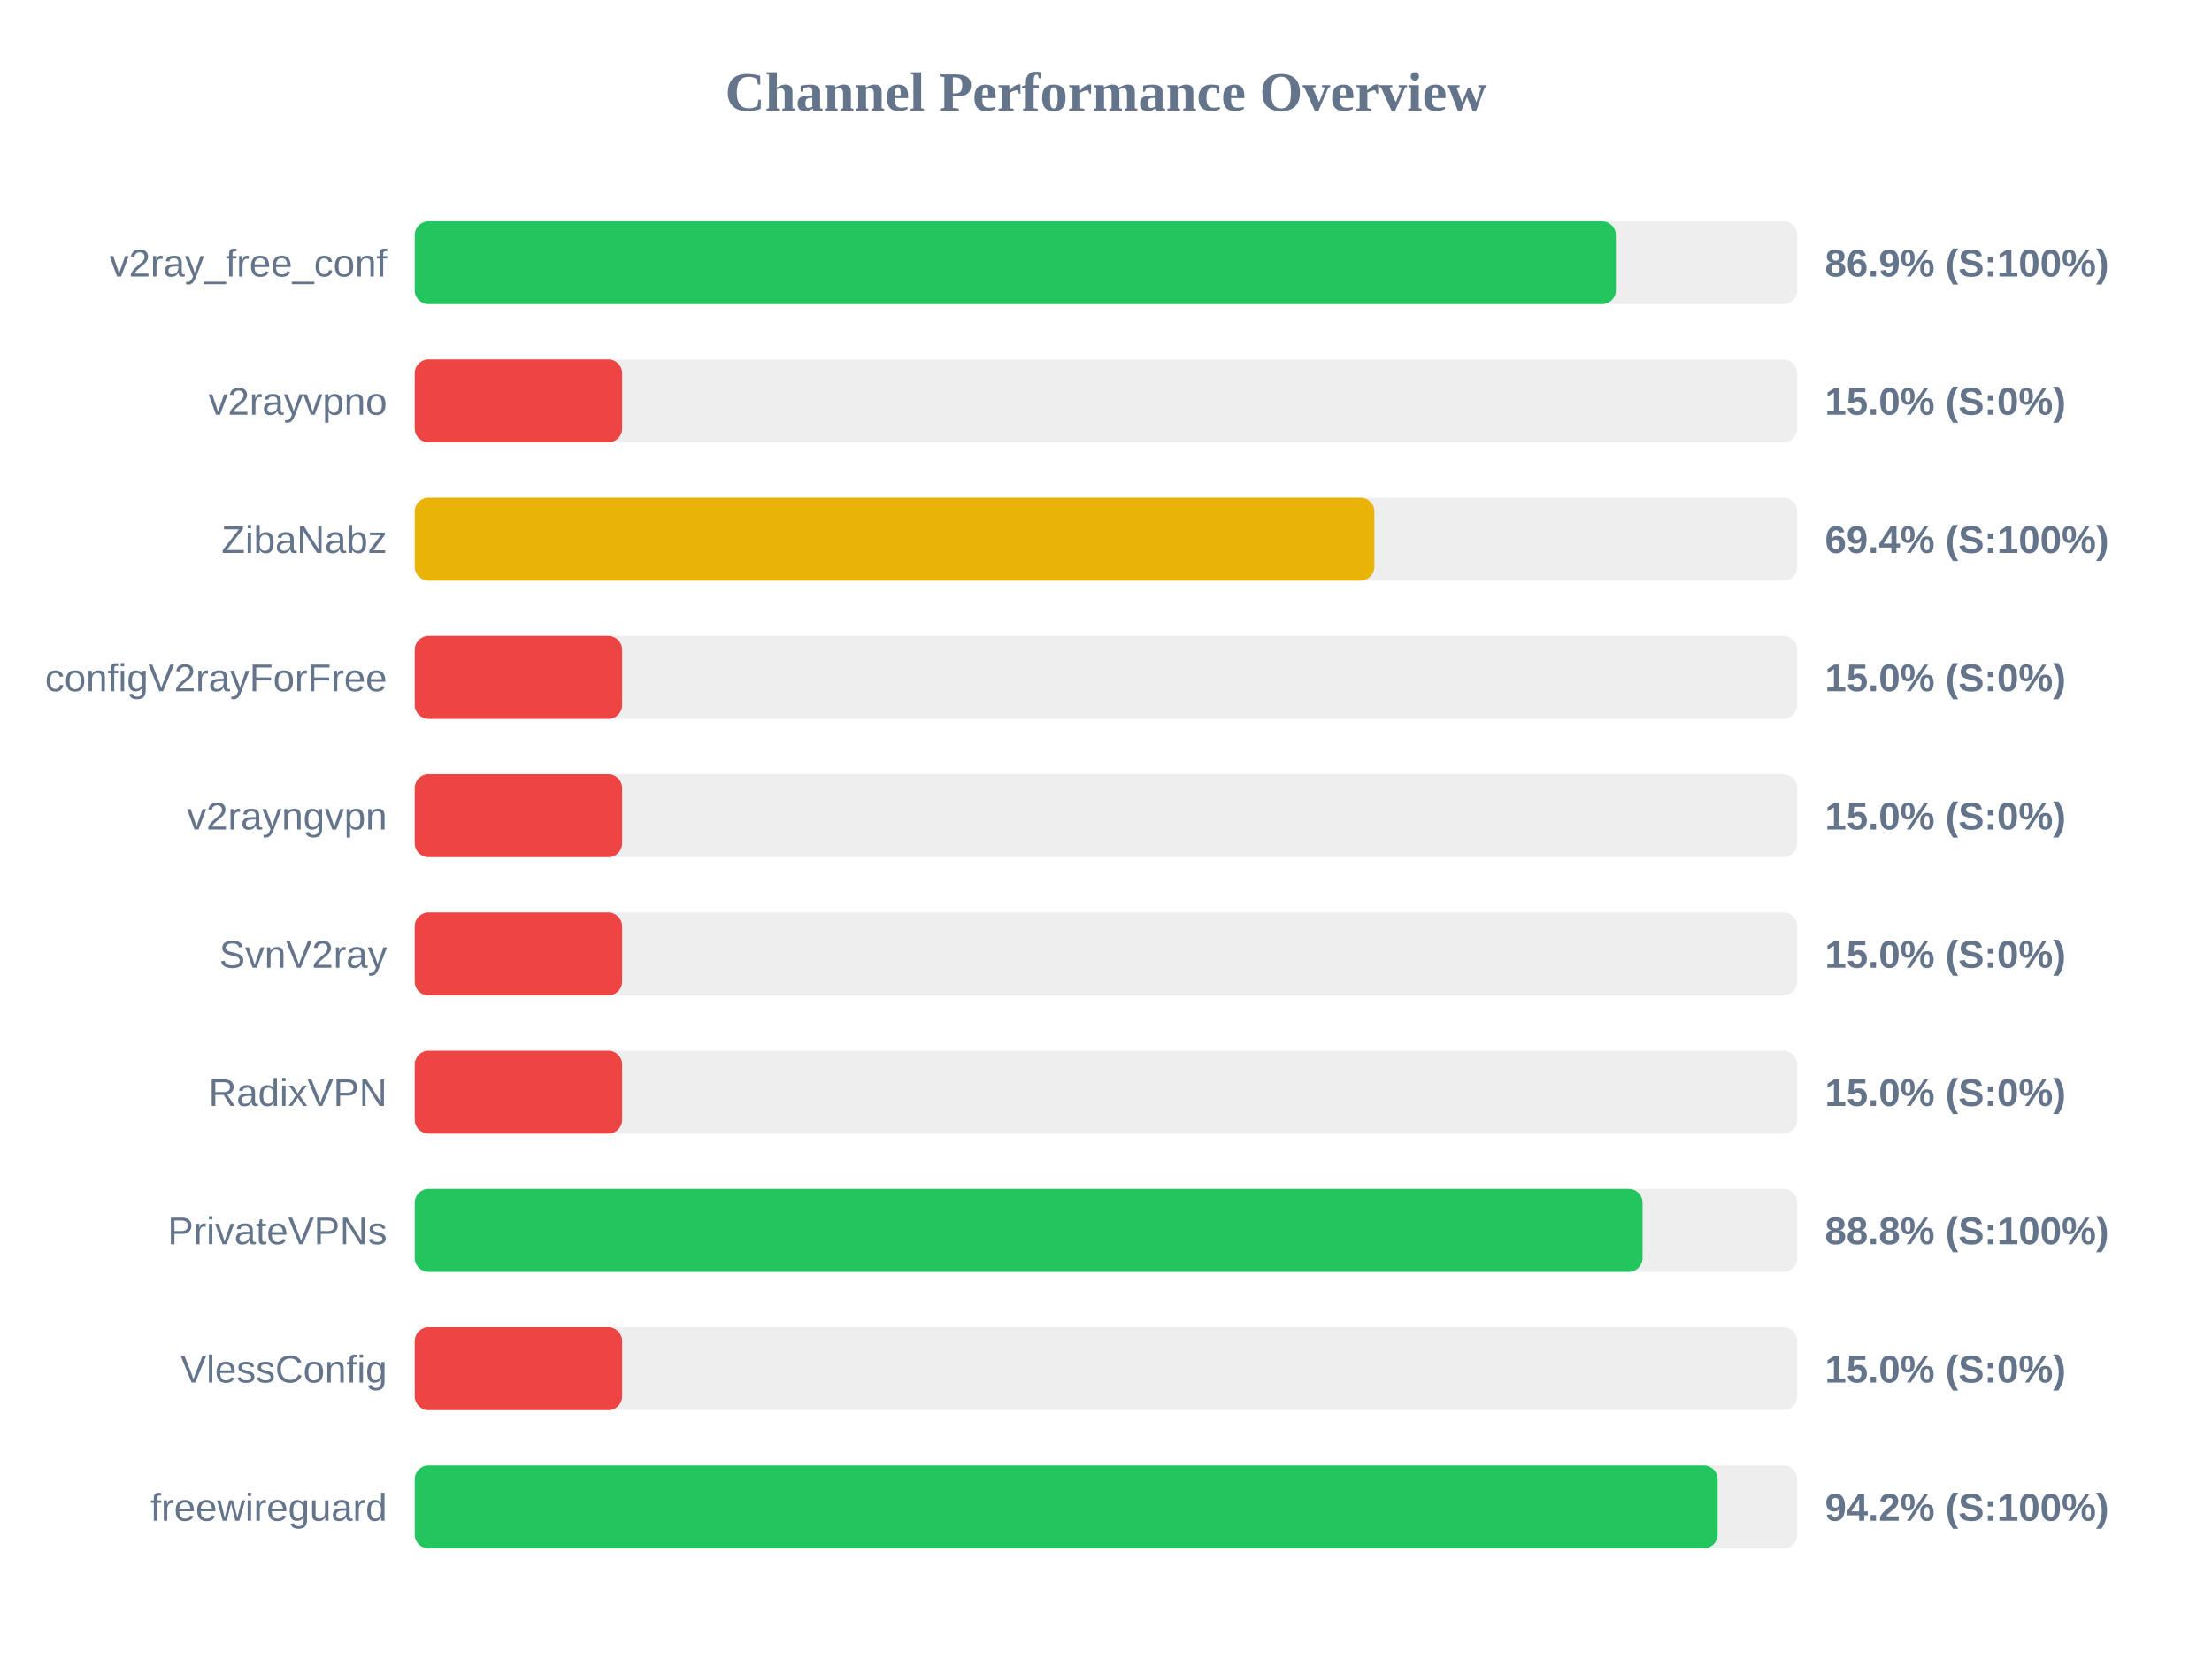
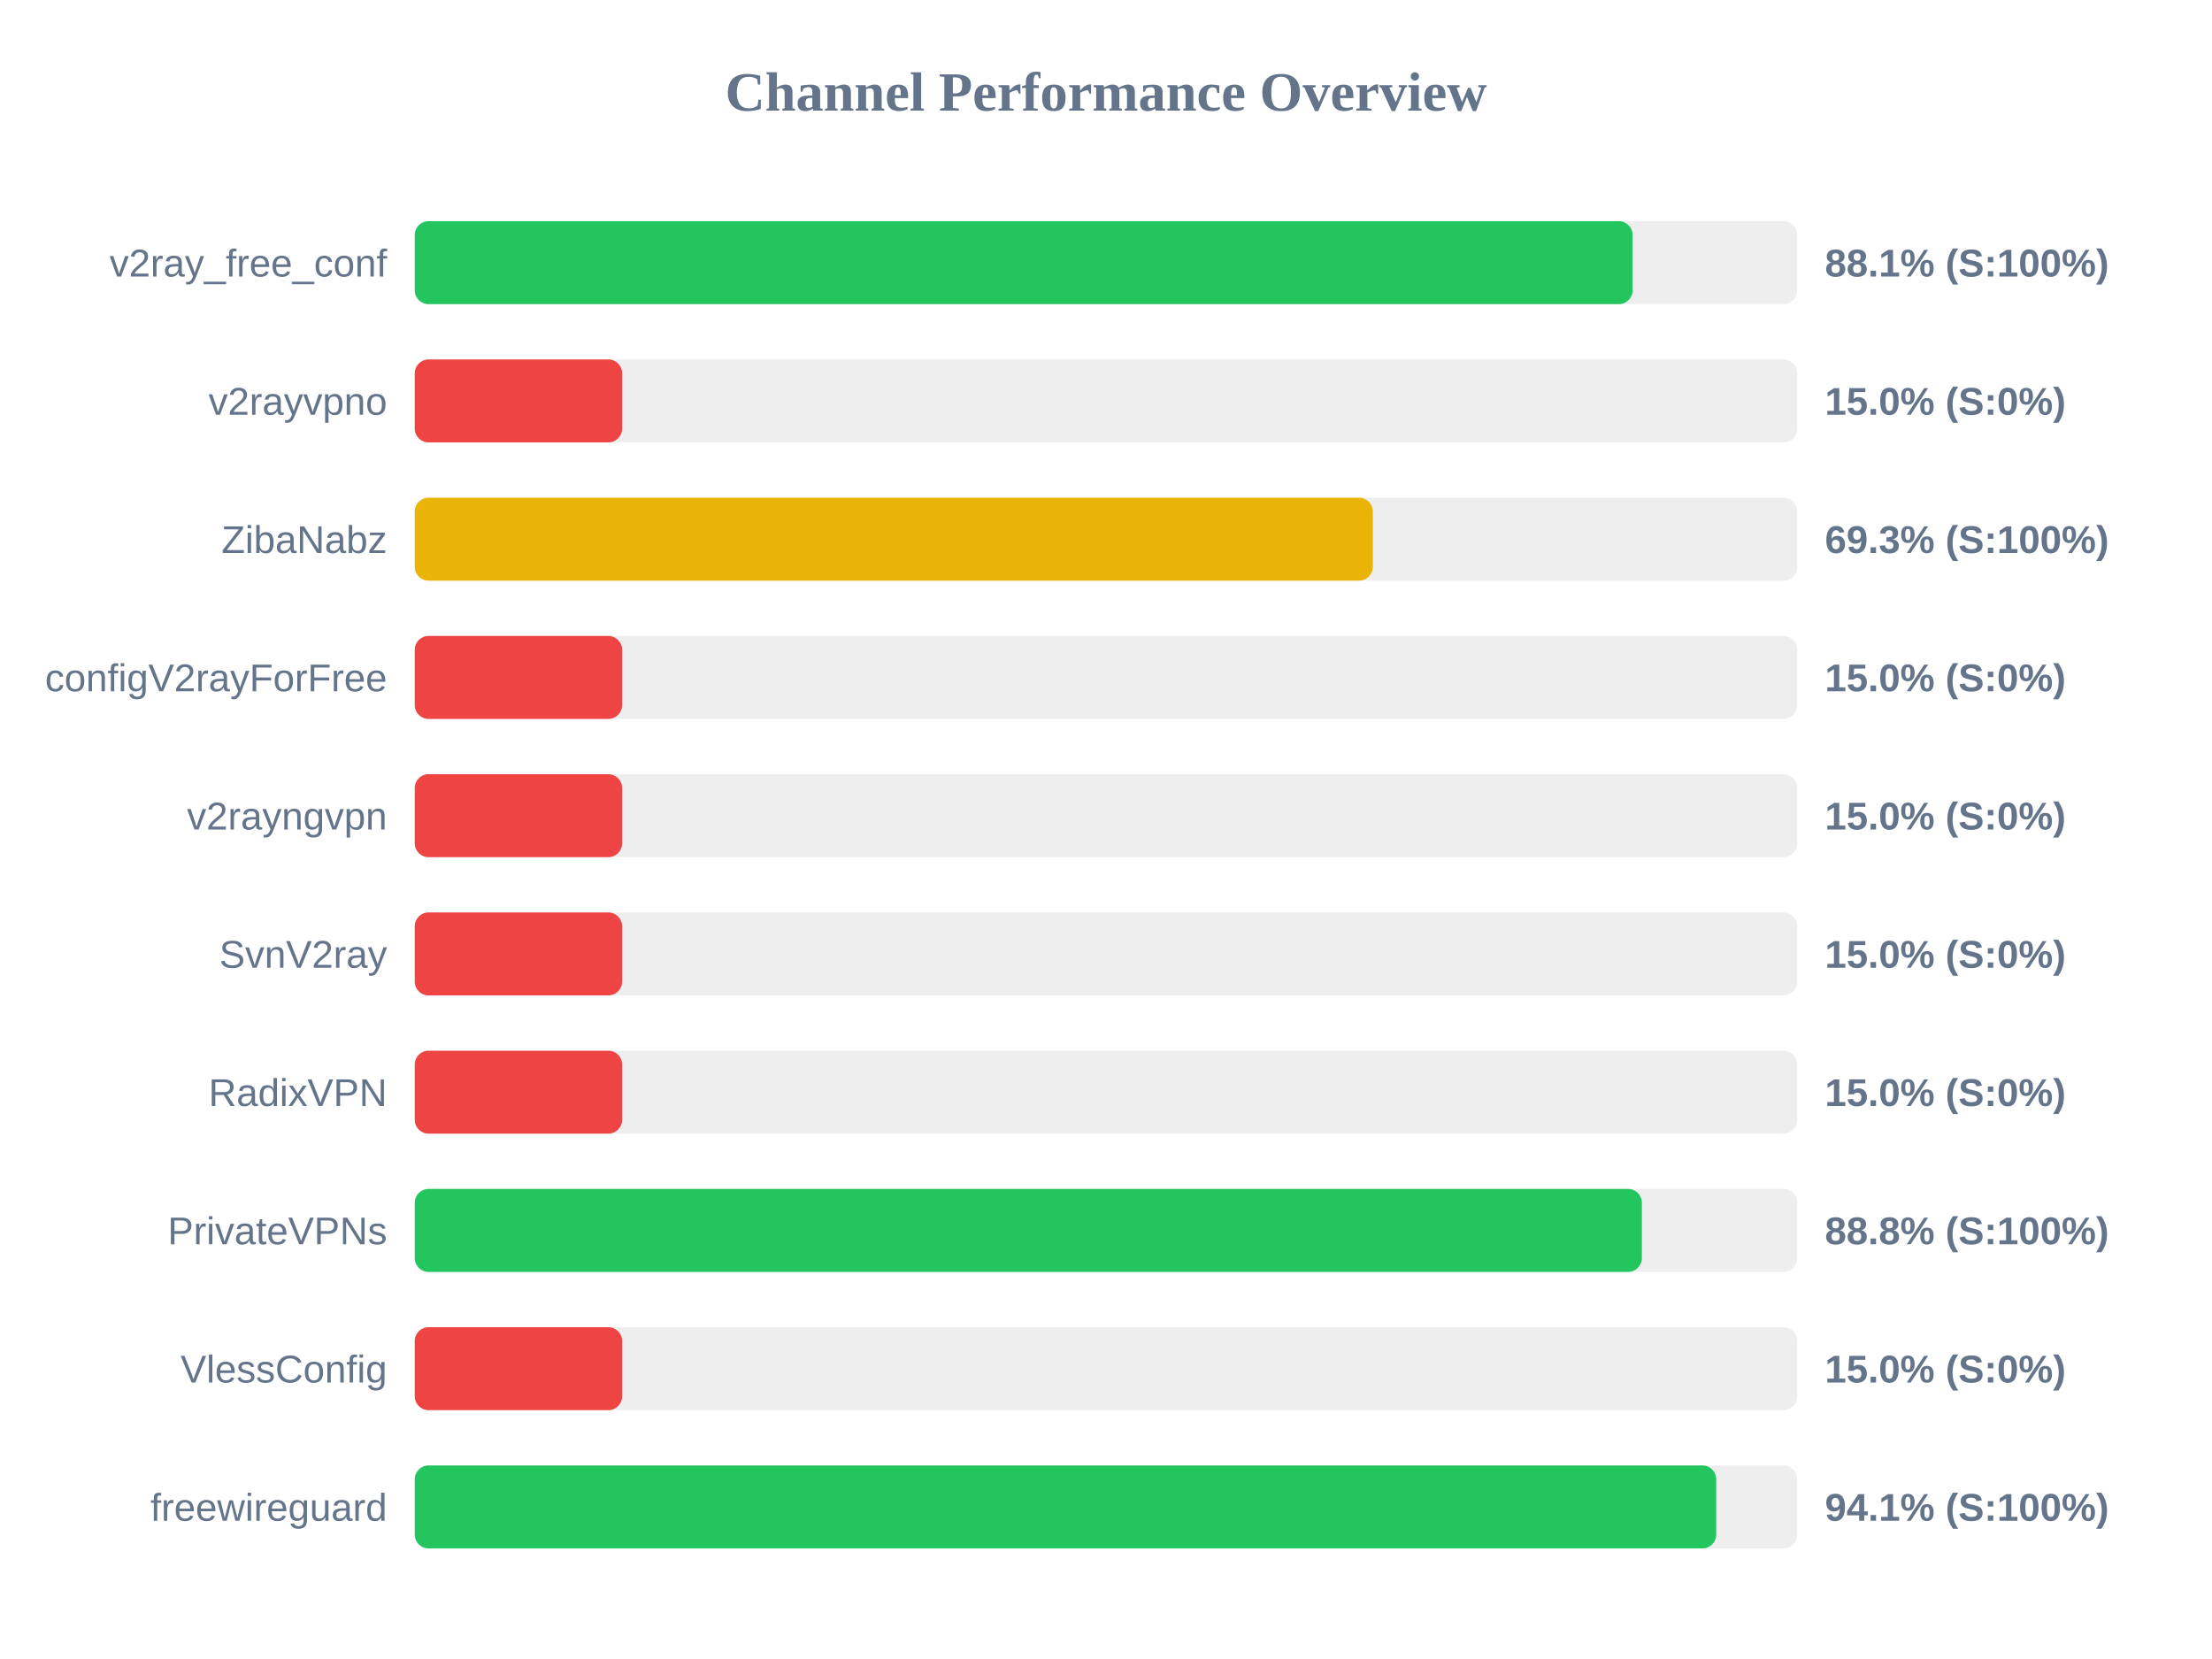
<svg xmlns="http://www.w3.org/2000/svg" width="800" height="600" version="1.1">
  <style>
        .row { font: 14px Arial; fill: #64748b; }
        .score { font: bold 14px Arial; fill: #64748b; }
    </style>
  <text x="400" y="40" text-anchor="middle" font-size="20px" font-weight="bold" fill="#64748b">Channel Performance Overview</text>
  <rect x="150" y="80" width="500" height="30" fill="#eee" rx="5" />
-   <rect x="150" y="80" width="434.4" height="30" fill="#22c55e" rx="5" />
+   <rect x="150" y="80" width="440.45" height="30" fill="#22c55e" rx="5" />
  <text x="140" y="100" text-anchor="end" class="row">v2ray_free_conf</text>
-   <text x="660" y="100" text-anchor="start" class="score">86.9% (S:100%)</text>
+   <text x="660" y="100" text-anchor="start" class="score">88.1% (S:100%)</text>
  <rect x="150" y="130" width="500" height="30" fill="#eee" rx="5" />
  <rect x="150" y="130" width="75.0" height="30" fill="#ef4444" rx="5" />
  <text x="140" y="150" text-anchor="end" class="row">v2rayvpno</text>
  <text x="660" y="150" text-anchor="start" class="score">15.0% (S:0%)</text>
  <rect x="150" y="180" width="500" height="30" fill="#eee" rx="5" />
-   <rect x="150" y="180" width="347.05" height="30" fill="#eab308" rx="5" />
+   <rect x="150" y="180" width="346.5" height="30" fill="#eab308" rx="5" />
  <text x="140" y="200" text-anchor="end" class="row">ZibaNabz</text>
-   <text x="660" y="200" text-anchor="start" class="score">69.4% (S:100%)</text>
+   <text x="660" y="200" text-anchor="start" class="score">69.3% (S:100%)</text>
  <rect x="150" y="230" width="500" height="30" fill="#eee" rx="5" />
  <rect x="150" y="230" width="75.0" height="30" fill="#ef4444" rx="5" />
  <text x="140" y="250" text-anchor="end" class="row">configV2rayForFree</text>
  <text x="660" y="250" text-anchor="start" class="score">15.0% (S:0%)</text>
  <rect x="150" y="280" width="500" height="30" fill="#eee" rx="5" />
  <rect x="150" y="280" width="75.0" height="30" fill="#ef4444" rx="5" />
  <text x="140" y="300" text-anchor="end" class="row">v2rayngvpn</text>
  <text x="660" y="300" text-anchor="start" class="score">15.0% (S:0%)</text>
  <rect x="150" y="330" width="500" height="30" fill="#eee" rx="5" />
  <rect x="150" y="330" width="75.0" height="30" fill="#ef4444" rx="5" />
  <text x="140" y="350" text-anchor="end" class="row">SvnV2ray</text>
  <text x="660" y="350" text-anchor="start" class="score">15.0% (S:0%)</text>
  <rect x="150" y="380" width="500" height="30" fill="#eee" rx="5" />
  <rect x="150" y="380" width="75.0" height="30" fill="#ef4444" rx="5" />
  <text x="140" y="400" text-anchor="end" class="row">RadixVPN</text>
  <text x="660" y="400" text-anchor="start" class="score">15.0% (S:0%)</text>
  <rect x="150" y="430" width="500" height="30" fill="#eee" rx="5" />
-   <rect x="150" y="430" width="444.05" height="30" fill="#22c55e" rx="5" />
+   <rect x="150" y="430" width="443.8" height="30" fill="#22c55e" rx="5" />
  <text x="140" y="450" text-anchor="end" class="row">PrivateVPNs</text>
  <text x="660" y="450" text-anchor="start" class="score">88.8% (S:100%)</text>
  <rect x="150" y="480" width="500" height="30" fill="#eee" rx="5" />
  <rect x="150" y="480" width="75.0" height="30" fill="#ef4444" rx="5" />
  <text x="140" y="500" text-anchor="end" class="row">VlessConfig</text>
  <text x="660" y="500" text-anchor="start" class="score">15.0% (S:0%)</text>
  <rect x="150" y="530" width="500" height="30" fill="#eee" rx="5" />
-   <rect x="150" y="530" width="471.2" height="30" fill="#22c55e" rx="5" />
+   <rect x="150" y="530" width="470.7" height="30" fill="#22c55e" rx="5" />
  <text x="140" y="550" text-anchor="end" class="row">freewireguard</text>
-   <text x="660" y="550" text-anchor="start" class="score">94.2% (S:100%)</text>
+   <text x="660" y="550" text-anchor="start" class="score">94.1% (S:100%)</text>
</svg>
